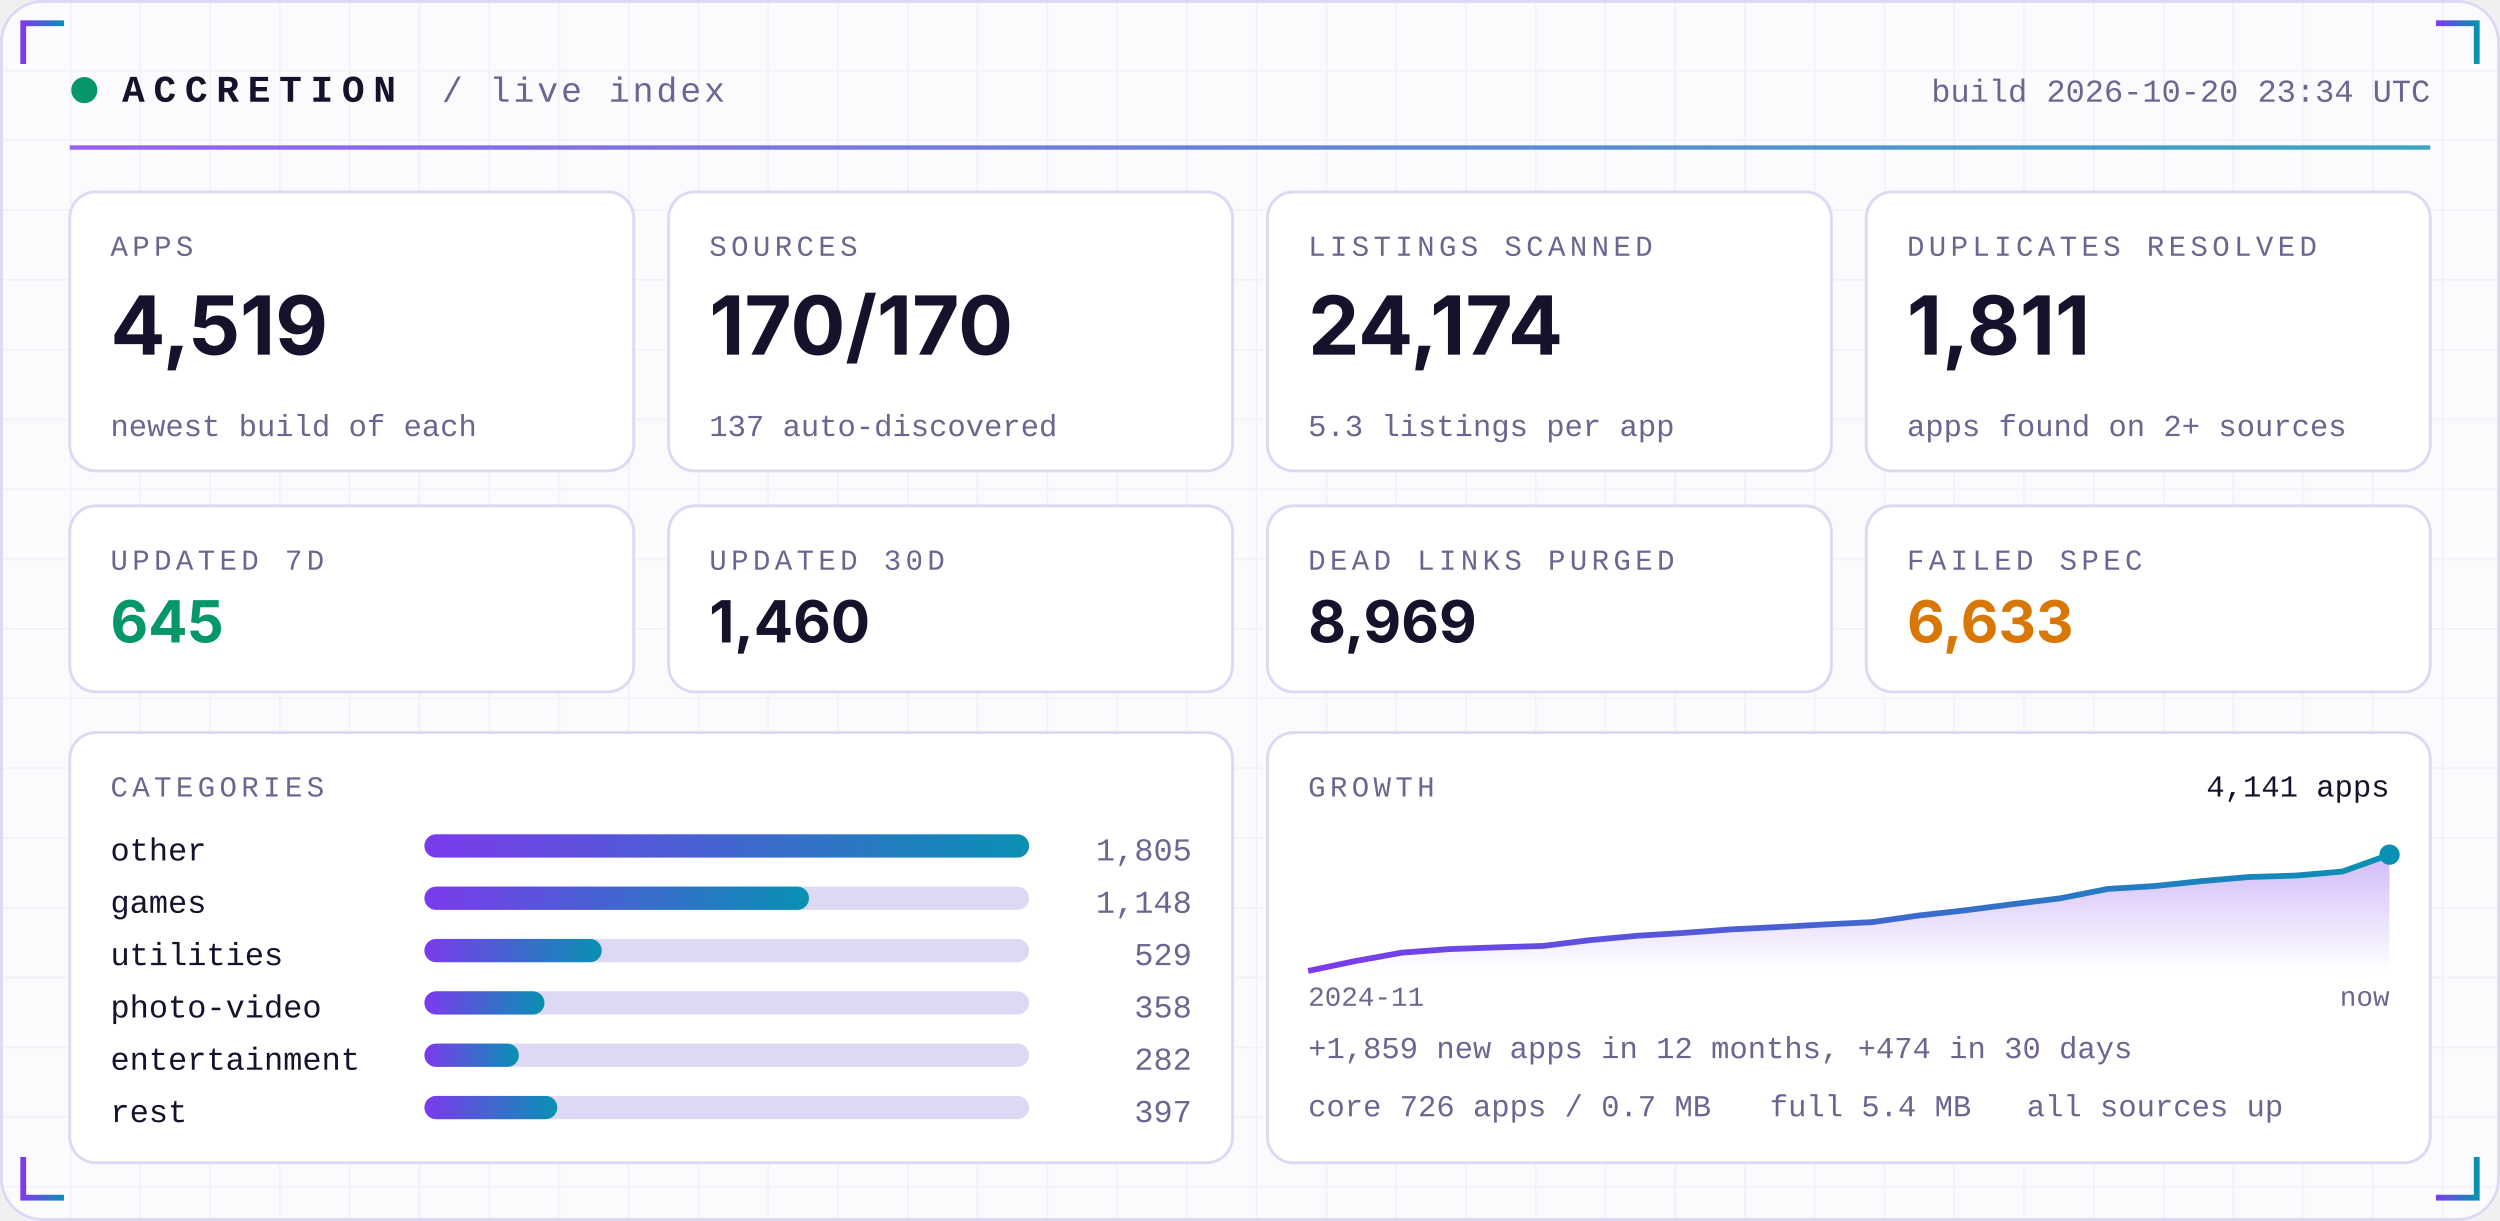
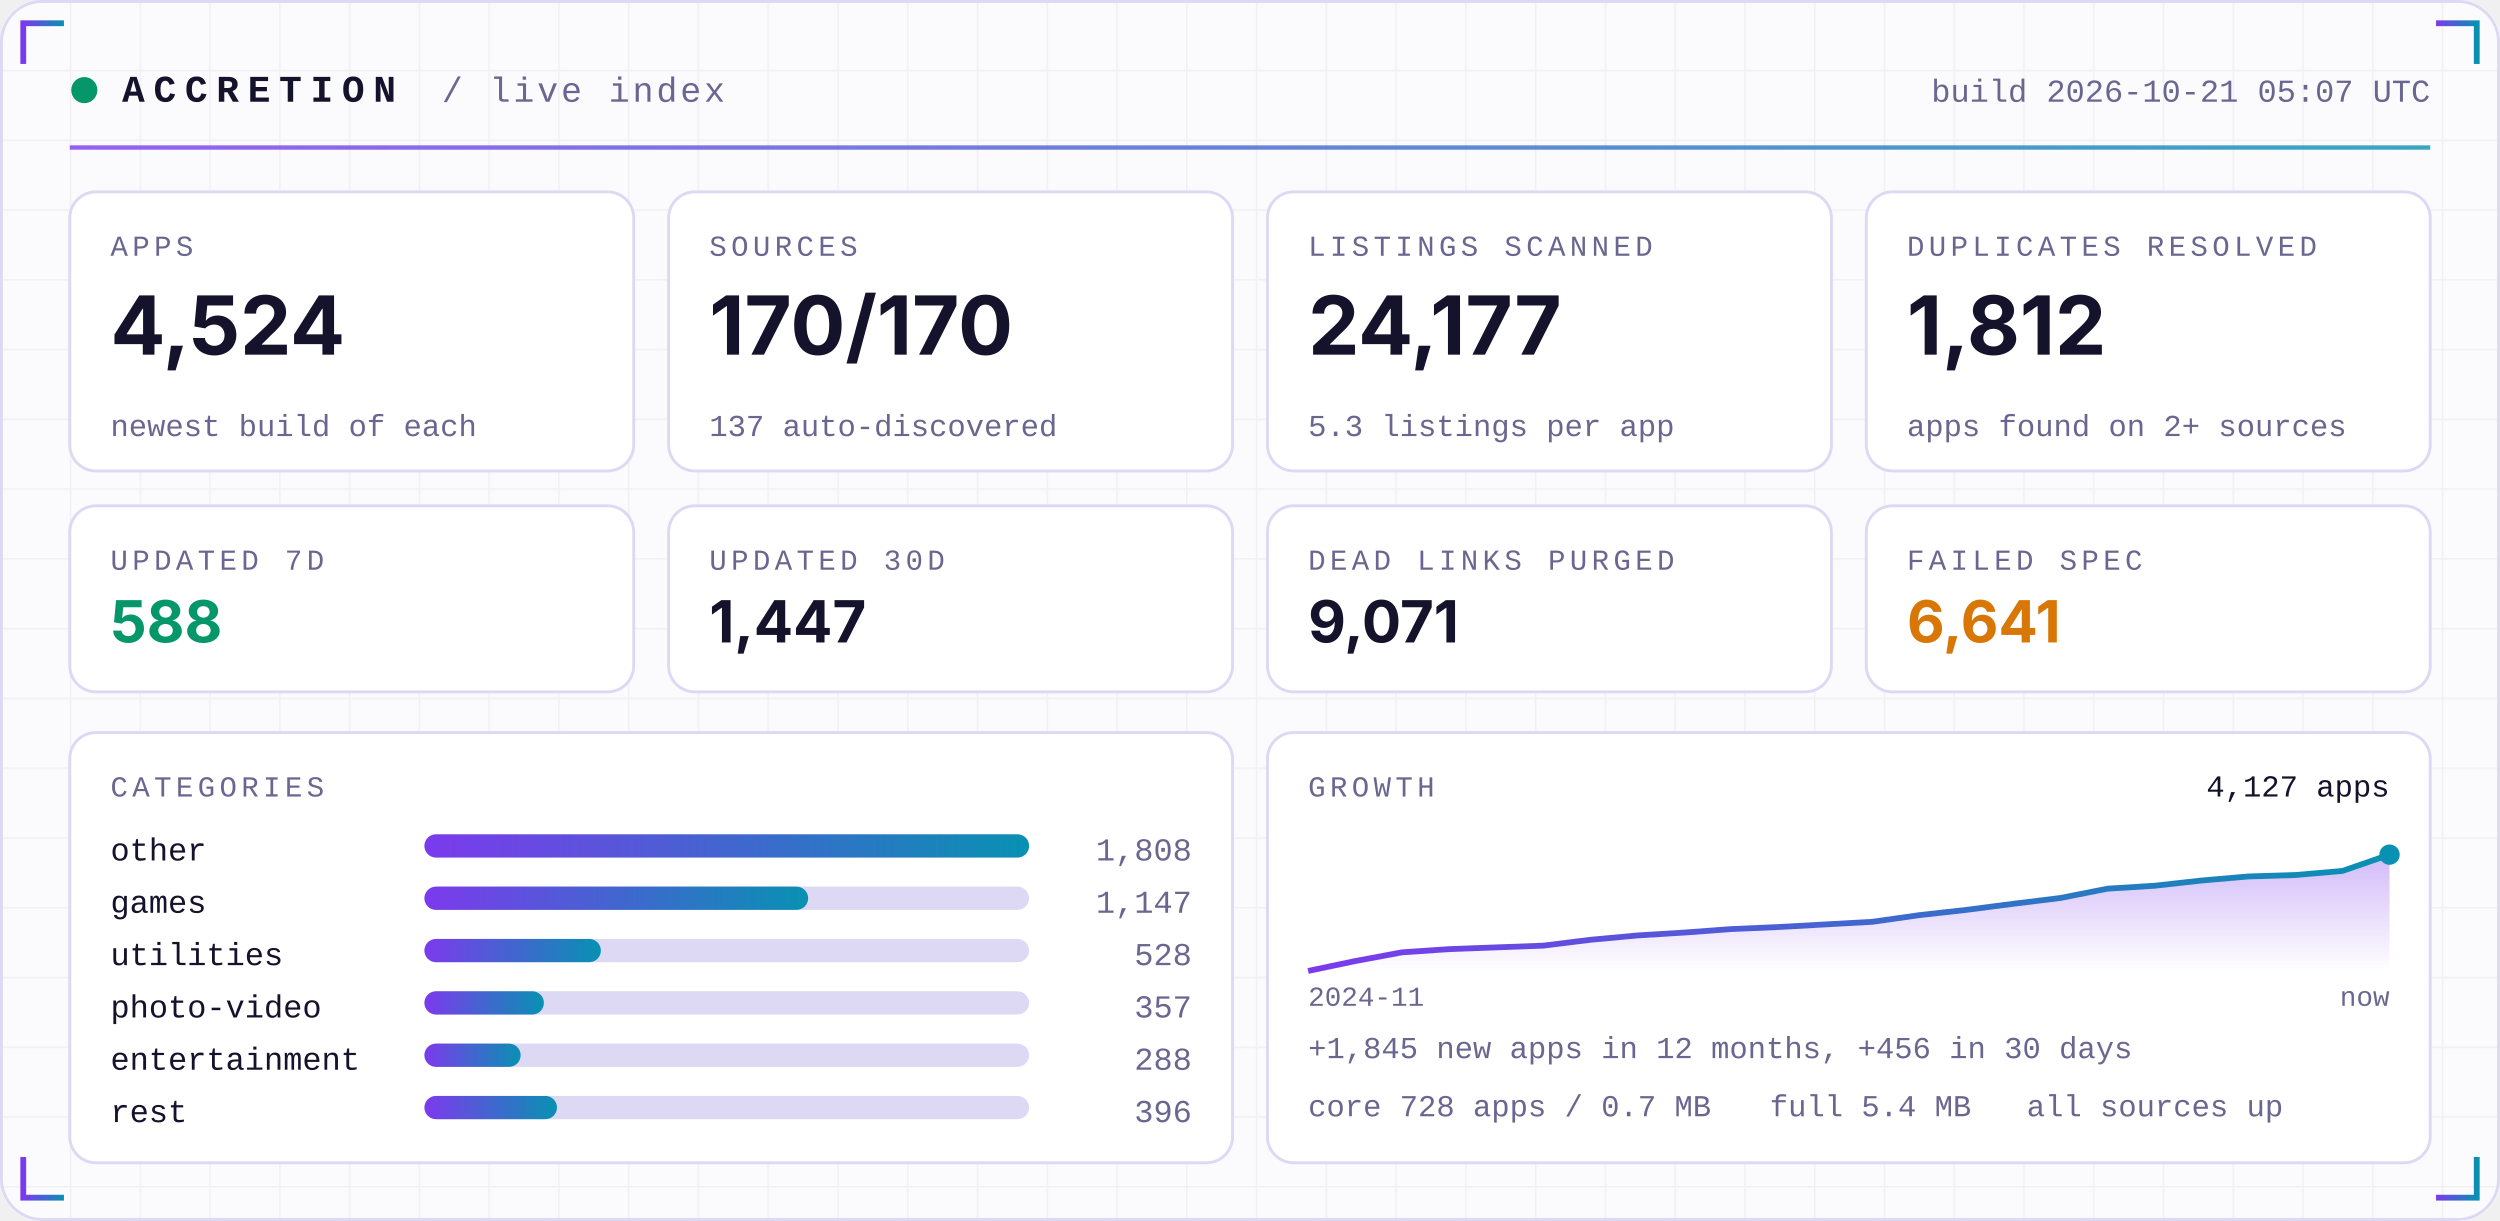
<svg xmlns="http://www.w3.org/2000/svg" width="860" height="420" viewBox="0 0 860 420" role="img">
  <defs>
    <linearGradient id="acc" x1="0" x2="1">
      <stop offset="0" stop-color="#7C3AED" />
      <stop offset="1" stop-color="#0891B2" />
    </linearGradient>
    <linearGradient id="area" x1="0" x2="0" y1="0" y2="1">
      <stop offset="0" stop-color="#7C3AED" stop-opacity="0.35" />
      <stop offset="1" stop-color="#7C3AED" stop-opacity="0" />
    </linearGradient>
    <pattern id="grid" width="24" height="24" patternUnits="userSpaceOnUse">
      <path d="M24 0H0V24" fill="none" stroke="#1E1B4B" stroke-opacity="0.05" />
    </pattern>
  </defs>
  <rect width="860" height="420" rx="14" fill="#FBFBFE" />
  <rect width="860" height="420" rx="14" fill="url(#grid)" />
  <rect x="0.5" y="0.5" width="859" height="419" rx="14" fill="none" stroke="#DDD8F3" />
  <path d="M8 22 V8 H22" stroke="url(#acc)" stroke-width="2" fill="none" />
  <path d="M852 22 V8 H838" stroke="url(#acc)" stroke-width="2" fill="none" />
  <path d="M8 398 V412 H22" stroke="url(#acc)" stroke-width="2" fill="none" />
  <path d="M852 398 V412 H838" stroke="url(#acc)" stroke-width="2" fill="none" />
  <circle cx="29" cy="31" r="4.5" fill="#059669">
    <animate attributeName="opacity" values="1;0.25;1" dur="2.4s" repeatCount="indefinite" />
  </circle>
  <text x="42" y="35" font-family="ui-monospace,SFMono-Regular,Menlo,Consolas,'Liberation Mono',monospace" font-size="13" font-weight="700" fill="#15122B" text-anchor="start" letter-spacing="3">ACCRETION</text>
  <text x="152" y="35" font-family="ui-monospace,SFMono-Regular,Menlo,Consolas,'Liberation Mono',monospace" font-size="12" font-weight="400" fill="#6A6690" text-anchor="start" letter-spacing="1">/ live index</text>
-   <text x="836" y="35" font-family="ui-monospace,SFMono-Regular,Menlo,Consolas,'Liberation Mono',monospace" font-size="11" font-weight="400" fill="#6A6690" text-anchor="end" letter-spacing="0">build 2026-10-20 23:34 UTC</text>
+   <text x="836" y="35" font-family="ui-monospace,SFMono-Regular,Menlo,Consolas,'Liberation Mono',monospace" font-size="11" font-weight="400" fill="#6A6690" text-anchor="end" letter-spacing="0">build 2026-10-21 05:07 UTC</text>
  <rect x="24" y="50" width="812" height="1.5" fill="url(#acc)" opacity="0.8" />
  <rect x="24.0" y="66" width="194.0" height="96" rx="9" fill="#FFFFFF" stroke="#DDD8F3" />
  <text x="38.0" y="88" font-family="ui-monospace,SFMono-Regular,Menlo,Consolas,'Liberation Mono',monospace" font-size="10" font-weight="400" fill="#6A6690" text-anchor="start" letter-spacing="1.5">APPS</text>
-   <text x="38.0" y="122" font-family="-apple-system,BlinkMacSystemFont,'Segoe UI',Inter,Helvetica,Arial,sans-serif" font-size="28" font-weight="700" fill="#15122B" text-anchor="start" letter-spacing="0">4,519</text>
+   <text x="38.0" y="122" font-family="-apple-system,BlinkMacSystemFont,'Segoe UI',Inter,Helvetica,Arial,sans-serif" font-size="28" font-weight="700" fill="#15122B" text-anchor="start" letter-spacing="0">4,524</text>
  <text x="38.0" y="150" font-family="ui-monospace,SFMono-Regular,Menlo,Consolas,'Liberation Mono',monospace" font-size="10.5" font-weight="400" fill="#6A6690" text-anchor="start" letter-spacing="0">newest build of each</text>
  <rect x="230.0" y="66" width="194.0" height="96" rx="9" fill="#FFFFFF" stroke="#DDD8F3" />
  <text x="244.0" y="88" font-family="ui-monospace,SFMono-Regular,Menlo,Consolas,'Liberation Mono',monospace" font-size="10" font-weight="400" fill="#6A6690" text-anchor="start" letter-spacing="1.5">SOURCES</text>
  <text x="244.0" y="122" font-family="-apple-system,BlinkMacSystemFont,'Segoe UI',Inter,Helvetica,Arial,sans-serif" font-size="28" font-weight="700" fill="#15122B" text-anchor="start" letter-spacing="0">170/170</text>
  <text x="244.0" y="150" font-family="ui-monospace,SFMono-Regular,Menlo,Consolas,'Liberation Mono',monospace" font-size="10.5" font-weight="400" fill="#6A6690" text-anchor="start" letter-spacing="0">137 auto-discovered</text>
  <rect x="436.0" y="66" width="194.0" height="96" rx="9" fill="#FFFFFF" stroke="#DDD8F3" />
  <text x="450.0" y="88" font-family="ui-monospace,SFMono-Regular,Menlo,Consolas,'Liberation Mono',monospace" font-size="10" font-weight="400" fill="#6A6690" text-anchor="start" letter-spacing="1.5">LISTINGS SCANNED</text>
-   <text x="450.0" y="122" font-family="-apple-system,BlinkMacSystemFont,'Segoe UI',Inter,Helvetica,Arial,sans-serif" font-size="28" font-weight="700" fill="#15122B" text-anchor="start" letter-spacing="0">24,174</text>
+   <text x="450.0" y="122" font-family="-apple-system,BlinkMacSystemFont,'Segoe UI',Inter,Helvetica,Arial,sans-serif" font-size="28" font-weight="700" fill="#15122B" text-anchor="start" letter-spacing="0">24,177</text>
  <text x="450.0" y="150" font-family="ui-monospace,SFMono-Regular,Menlo,Consolas,'Liberation Mono',monospace" font-size="10.5" font-weight="400" fill="#6A6690" text-anchor="start" letter-spacing="0">5.3 listings per app</text>
  <rect x="642.0" y="66" width="194.0" height="96" rx="9" fill="#FFFFFF" stroke="#DDD8F3" />
  <text x="656.0" y="88" font-family="ui-monospace,SFMono-Regular,Menlo,Consolas,'Liberation Mono',monospace" font-size="10" font-weight="400" fill="#6A6690" text-anchor="start" letter-spacing="1.5">DUPLICATES RESOLVED</text>
-   <text x="656.0" y="122" font-family="-apple-system,BlinkMacSystemFont,'Segoe UI',Inter,Helvetica,Arial,sans-serif" font-size="28" font-weight="700" fill="#15122B" text-anchor="start" letter-spacing="0">1,811</text>
+   <text x="656.0" y="122" font-family="-apple-system,BlinkMacSystemFont,'Segoe UI',Inter,Helvetica,Arial,sans-serif" font-size="28" font-weight="700" fill="#15122B" text-anchor="start" letter-spacing="0">1,812</text>
  <text x="656.0" y="150" font-family="ui-monospace,SFMono-Regular,Menlo,Consolas,'Liberation Mono',monospace" font-size="10.5" font-weight="400" fill="#6A6690" text-anchor="start" letter-spacing="0">apps found on 2+ sources</text>
  <rect x="24.0" y="174" width="194.0" height="64" rx="9" fill="#FFFFFF" stroke="#DDD8F3" />
  <text x="38.0" y="196" font-family="ui-monospace,SFMono-Regular,Menlo,Consolas,'Liberation Mono',monospace" font-size="10" font-weight="400" fill="#6A6690" text-anchor="start" letter-spacing="1.5">UPDATED 7D</text>
-   <text x="38.0" y="221" font-family="-apple-system,BlinkMacSystemFont,'Segoe UI',Inter,Helvetica,Arial,sans-serif" font-size="20" font-weight="700" fill="#059669" text-anchor="start" letter-spacing="0">645</text>
+   <text x="38.0" y="221" font-family="-apple-system,BlinkMacSystemFont,'Segoe UI',Inter,Helvetica,Arial,sans-serif" font-size="20" font-weight="700" fill="#059669" text-anchor="start" letter-spacing="0">588</text>
  <rect x="230.0" y="174" width="194.0" height="64" rx="9" fill="#FFFFFF" stroke="#DDD8F3" />
  <text x="244.0" y="196" font-family="ui-monospace,SFMono-Regular,Menlo,Consolas,'Liberation Mono',monospace" font-size="10" font-weight="400" fill="#6A6690" text-anchor="start" letter-spacing="1.5">UPDATED 30D</text>
-   <text x="244.0" y="221" font-family="-apple-system,BlinkMacSystemFont,'Segoe UI',Inter,Helvetica,Arial,sans-serif" font-size="20" font-weight="700" fill="#15122B" text-anchor="start" letter-spacing="0">1,460</text>
+   <text x="244.0" y="221" font-family="-apple-system,BlinkMacSystemFont,'Segoe UI',Inter,Helvetica,Arial,sans-serif" font-size="20" font-weight="700" fill="#15122B" text-anchor="start" letter-spacing="0">1,447</text>
  <rect x="436.0" y="174" width="194.0" height="64" rx="9" fill="#FFFFFF" stroke="#DDD8F3" />
  <text x="450.0" y="196" font-family="ui-monospace,SFMono-Regular,Menlo,Consolas,'Liberation Mono',monospace" font-size="10" font-weight="400" fill="#6A6690" text-anchor="start" letter-spacing="1.5">DEAD LINKS PURGED</text>
-   <text x="450.0" y="221" font-family="-apple-system,BlinkMacSystemFont,'Segoe UI',Inter,Helvetica,Arial,sans-serif" font-size="20" font-weight="700" fill="#15122B" text-anchor="start" letter-spacing="0">8,969</text>
+   <text x="450.0" y="221" font-family="-apple-system,BlinkMacSystemFont,'Segoe UI',Inter,Helvetica,Arial,sans-serif" font-size="20" font-weight="700" fill="#15122B" text-anchor="start" letter-spacing="0">9,071</text>
  <rect x="642.0" y="174" width="194.0" height="64" rx="9" fill="#FFFFFF" stroke="#DDD8F3" />
  <text x="656.0" y="196" font-family="ui-monospace,SFMono-Regular,Menlo,Consolas,'Liberation Mono',monospace" font-size="10" font-weight="400" fill="#6A6690" text-anchor="start" letter-spacing="1.5">FAILED SPEC</text>
-   <text x="656.0" y="221" font-family="-apple-system,BlinkMacSystemFont,'Segoe UI',Inter,Helvetica,Arial,sans-serif" font-size="20" font-weight="700" fill="#D97706" text-anchor="start" letter-spacing="0">6,633</text>
+   <text x="656.0" y="221" font-family="-apple-system,BlinkMacSystemFont,'Segoe UI',Inter,Helvetica,Arial,sans-serif" font-size="20" font-weight="700" fill="#D97706" text-anchor="start" letter-spacing="0">6,641</text>
  <rect x="24" y="252" width="400.0" height="148" rx="9" fill="#FFFFFF" stroke="#DDD8F3" />
  <rect x="436.0" y="252" width="400.0" height="148" rx="9" fill="#FFFFFF" stroke="#DDD8F3" />
  <text x="38" y="274" font-family="ui-monospace,SFMono-Regular,Menlo,Consolas,'Liberation Mono',monospace" font-size="10" font-weight="400" fill="#6A6690" text-anchor="start" letter-spacing="1.5">CATEGORIES</text>
  <text x="38" y="296" font-family="ui-monospace,SFMono-Regular,Menlo,Consolas,'Liberation Mono',monospace" font-size="11" font-weight="400" fill="#15122B" text-anchor="start" letter-spacing="0">other</text>
  <rect x="146" y="287" width="208.0" height="8" rx="4" fill="#DDD8F3" />
  <rect x="146" y="287" width="208.0" height="8" rx="4" fill="url(#acc)" />
-   <text x="410.0" y="296" font-family="ui-monospace,SFMono-Regular,Menlo,Consolas,'Liberation Mono',monospace" font-size="11" font-weight="400" fill="#6A6690" text-anchor="end" letter-spacing="0">1,805</text>
+   <text x="410.0" y="296" font-family="ui-monospace,SFMono-Regular,Menlo,Consolas,'Liberation Mono',monospace" font-size="11" font-weight="400" fill="#6A6690" text-anchor="end" letter-spacing="0">1,808</text>
  <text x="38" y="314" font-family="ui-monospace,SFMono-Regular,Menlo,Consolas,'Liberation Mono',monospace" font-size="11" font-weight="400" fill="#15122B" text-anchor="start" letter-spacing="0">games</text>
  <rect x="146" y="305" width="208.0" height="8" rx="4" fill="#DDD8F3" />
-   <rect x="146" y="305" width="132.3" height="8" rx="4" fill="url(#acc)" />
-   <text x="410.0" y="314" font-family="ui-monospace,SFMono-Regular,Menlo,Consolas,'Liberation Mono',monospace" font-size="11" font-weight="400" fill="#6A6690" text-anchor="end" letter-spacing="0">1,148</text>
+   <rect x="146" y="305" width="132.0" height="8" rx="4" fill="url(#acc)" />
+   <text x="410.0" y="314" font-family="ui-monospace,SFMono-Regular,Menlo,Consolas,'Liberation Mono',monospace" font-size="11" font-weight="400" fill="#6A6690" text-anchor="end" letter-spacing="0">1,147</text>
  <text x="38" y="332" font-family="ui-monospace,SFMono-Regular,Menlo,Consolas,'Liberation Mono',monospace" font-size="11" font-weight="400" fill="#15122B" text-anchor="start" letter-spacing="0">utilities</text>
  <rect x="146" y="323" width="208.0" height="8" rx="4" fill="#DDD8F3" />
-   <rect x="146" y="323" width="61.0" height="8" rx="4" fill="url(#acc)" />
-   <text x="410.0" y="332" font-family="ui-monospace,SFMono-Regular,Menlo,Consolas,'Liberation Mono',monospace" font-size="11" font-weight="400" fill="#6A6690" text-anchor="end" letter-spacing="0">529</text>
+   <rect x="146" y="323" width="60.7" height="8" rx="4" fill="url(#acc)" />
+   <text x="410.0" y="332" font-family="ui-monospace,SFMono-Regular,Menlo,Consolas,'Liberation Mono',monospace" font-size="11" font-weight="400" fill="#6A6690" text-anchor="end" letter-spacing="0">528</text>
  <text x="38" y="350" font-family="ui-monospace,SFMono-Regular,Menlo,Consolas,'Liberation Mono',monospace" font-size="11" font-weight="400" fill="#15122B" text-anchor="start" letter-spacing="0">photo-video</text>
  <rect x="146" y="341" width="208.0" height="8" rx="4" fill="#DDD8F3" />
-   <rect x="146" y="341" width="41.3" height="8" rx="4" fill="url(#acc)" />
-   <text x="410.0" y="350" font-family="ui-monospace,SFMono-Regular,Menlo,Consolas,'Liberation Mono',monospace" font-size="11" font-weight="400" fill="#6A6690" text-anchor="end" letter-spacing="0">358</text>
+   <rect x="146" y="341" width="41.1" height="8" rx="4" fill="url(#acc)" />
+   <text x="410.0" y="350" font-family="ui-monospace,SFMono-Regular,Menlo,Consolas,'Liberation Mono',monospace" font-size="11" font-weight="400" fill="#6A6690" text-anchor="end" letter-spacing="0">357</text>
  <text x="38" y="368" font-family="ui-monospace,SFMono-Regular,Menlo,Consolas,'Liberation Mono',monospace" font-size="11" font-weight="400" fill="#15122B" text-anchor="start" letter-spacing="0">entertainment</text>
  <rect x="146" y="359" width="208.0" height="8" rx="4" fill="#DDD8F3" />
-   <rect x="146" y="359" width="32.5" height="8" rx="4" fill="url(#acc)" />
-   <text x="410.0" y="368" font-family="ui-monospace,SFMono-Regular,Menlo,Consolas,'Liberation Mono',monospace" font-size="11" font-weight="400" fill="#6A6690" text-anchor="end" letter-spacing="0">282</text>
+   <rect x="146" y="359" width="33.1" height="8" rx="4" fill="url(#acc)" />
+   <text x="410.0" y="368" font-family="ui-monospace,SFMono-Regular,Menlo,Consolas,'Liberation Mono',monospace" font-size="11" font-weight="400" fill="#6A6690" text-anchor="end" letter-spacing="0">288</text>
  <text x="38" y="386" font-family="ui-monospace,SFMono-Regular,Menlo,Consolas,'Liberation Mono',monospace" font-size="11" font-weight="400" fill="#15122B" text-anchor="start" letter-spacing="0">rest</text>
  <rect x="146" y="377" width="208.0" height="8" rx="4" fill="#DDD8F3" />
-   <rect x="146" y="377" width="45.7" height="8" rx="4" fill="url(#acc)" />
-   <text x="410.0" y="386" font-family="ui-monospace,SFMono-Regular,Menlo,Consolas,'Liberation Mono',monospace" font-size="11" font-weight="400" fill="#6A6690" text-anchor="end" letter-spacing="0">397</text>
+   <rect x="146" y="377" width="45.6" height="8" rx="4" fill="url(#acc)" />
+   <text x="410.0" y="386" font-family="ui-monospace,SFMono-Regular,Menlo,Consolas,'Liberation Mono',monospace" font-size="11" font-weight="400" fill="#6A6690" text-anchor="end" letter-spacing="0">396</text>
  <text x="450.0" y="274" font-family="ui-monospace,SFMono-Regular,Menlo,Consolas,'Liberation Mono',monospace" font-size="10" font-weight="400" fill="#6A6690" text-anchor="start" letter-spacing="1.5">GROWTH</text>
-   <polygon points="450.0,334 450.0,334.0 466.2,330.6 482.3,327.7 498.5,326.5 514.7,325.9 530.9,325.4 547.0,323.4 563.2,321.9 579.4,320.9 595.6,319.7 611.7,318.9 627.9,318.0 644.1,317.2 660.3,314.9 676.4,313.1 692.6,311.0 708.8,309.0 725.0,305.8 741.1,304.8 757.3,303.1 773.5,301.7 789.7,301.2 805.8,299.8 822.0,294.0 822.0,334" fill="url(#area)" />
-   <polyline points="450.0,334.0 466.2,330.6 482.3,327.7 498.5,326.5 514.7,325.9 530.9,325.4 547.0,323.4 563.2,321.9 579.4,320.9 595.6,319.7 611.7,318.9 627.9,318.0 644.1,317.2 660.3,314.9 676.4,313.1 692.6,311.0 708.8,309.0 725.0,305.8 741.1,304.8 757.3,303.1 773.5,301.7 789.7,301.2 805.8,299.8 822.0,294.0" fill="none" stroke="url(#acc)" stroke-width="2" stroke-linejoin="round" />
+   <polygon points="450.0,334 450.0,334.0 466.2,330.6 482.3,327.6 498.5,326.5 514.7,325.9 530.9,325.3 547.0,323.3 563.2,321.8 579.4,320.8 595.6,319.6 611.7,318.9 627.9,318.0 644.1,317.1 660.3,314.8 676.4,313.0 692.6,310.9 708.8,308.9 725.0,305.7 741.1,304.7 757.3,302.9 773.5,301.5 789.7,301.0 805.8,299.6 822.0,294.0 822.0,334" fill="url(#area)" />
+   <polyline points="450.0,334.0 466.2,330.6 482.3,327.6 498.5,326.5 514.7,325.9 530.9,325.3 547.0,323.3 563.2,321.8 579.4,320.8 595.6,319.6 611.7,318.9 627.9,318.0 644.1,317.1 660.3,314.8 676.4,313.0 692.6,310.9 708.8,308.9 725.0,305.7 741.1,304.7 757.3,302.9 773.5,301.5 789.7,301.0 805.8,299.6 822.0,294.0" fill="none" stroke="url(#acc)" stroke-width="2" stroke-linejoin="round" />
  <circle cx="822.0" cy="294.0" r="3.5" fill="#0891B2" />
-   <text x="822.0" y="274" font-family="ui-monospace,SFMono-Regular,Menlo,Consolas,'Liberation Mono',monospace" font-size="10.5" font-weight="400" fill="#15122B" text-anchor="end" letter-spacing="0">4,141 apps</text>
+   <text x="822.0" y="274" font-family="ui-monospace,SFMono-Regular,Menlo,Consolas,'Liberation Mono',monospace" font-size="10.5" font-weight="400" fill="#15122B" text-anchor="end" letter-spacing="0">4,127 apps</text>
  <text x="450.0" y="346" font-family="ui-monospace,SFMono-Regular,Menlo,Consolas,'Liberation Mono',monospace" font-size="9.5" font-weight="400" fill="#6A6690" text-anchor="start" letter-spacing="0">2024-11</text>
  <text x="822.0" y="346" font-family="ui-monospace,SFMono-Regular,Menlo,Consolas,'Liberation Mono',monospace" font-size="9.5" font-weight="400" fill="#6A6690" text-anchor="end" letter-spacing="0">now</text>
-   <text x="450.0" y="364" font-family="ui-monospace,SFMono-Regular,Menlo,Consolas,'Liberation Mono',monospace" font-size="10.5" font-weight="400" fill="#6A6690" text-anchor="start" letter-spacing="0">+1,859 new apps in 12 months, +474 in 30 days</text>
-   <text x="450.0" y="384" font-family="ui-monospace,SFMono-Regular,Menlo,Consolas,'Liberation Mono',monospace" font-size="10.5" font-weight="400" fill="#6A6690" text-anchor="start" letter-spacing="0">core 726 apps / 0.7 MB</text>
+   <text x="450.0" y="364" font-family="ui-monospace,SFMono-Regular,Menlo,Consolas,'Liberation Mono',monospace" font-size="10.5" font-weight="400" fill="#6A6690" text-anchor="start" letter-spacing="0">+1,845 new apps in 12 months, +456 in 30 days</text>
+   <text x="450.0" y="384" font-family="ui-monospace,SFMono-Regular,Menlo,Consolas,'Liberation Mono',monospace" font-size="10.5" font-weight="400" fill="#6A6690" text-anchor="start" letter-spacing="0">core 728 apps / 0.7 MB</text>
  <text x="608.8" y="384" font-family="ui-monospace,SFMono-Regular,Menlo,Consolas,'Liberation Mono',monospace" font-size="10.5" font-weight="400" fill="#6A6690" text-anchor="start" letter-spacing="0">full 5.4 MB</text>
  <text x="697.2" y="384" font-family="ui-monospace,SFMono-Regular,Menlo,Consolas,'Liberation Mono',monospace" font-size="10.5" font-weight="400" fill="#6A6690" text-anchor="start" letter-spacing="0">all sources up</text>
</svg>
